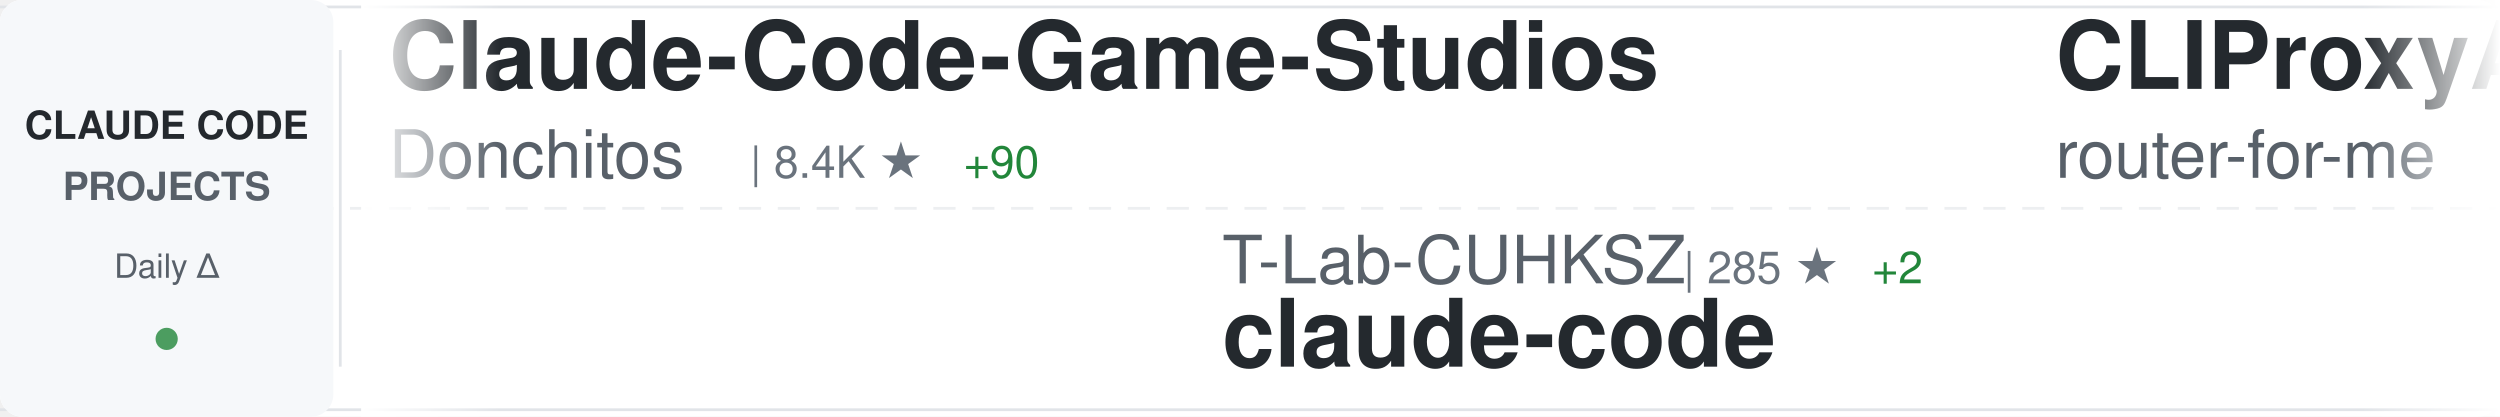
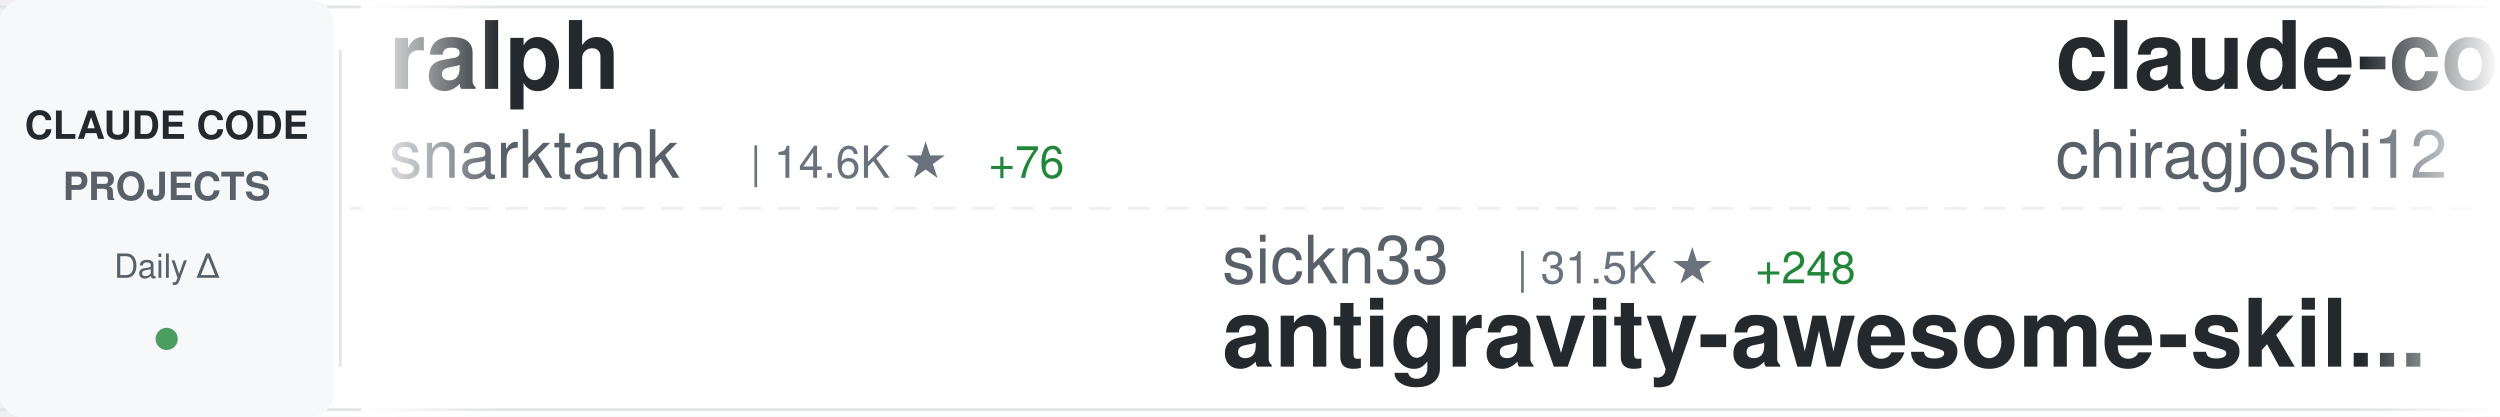
<svg xmlns="http://www.w3.org/2000/svg" width="900" height="150">
  <defs>
    <linearGradient id="awesomeLeftFade" x1="0%" y1="0%" x2="100%" y2="0%">
      <stop offset="0%" style="stop-color:#ffffff;stop-opacity:1" />
      <stop offset="100%" style="stop-color:#ffffff;stop-opacity:0" />
    </linearGradient>
    <linearGradient id="awesomeRightFade" x1="0%" y1="0%" x2="100%" y2="0%">
      <stop offset="0%" style="stop-color:#ffffff;stop-opacity:0" />
      <stop offset="100%" style="stop-color:#ffffff;stop-opacity:1" />
    </linearGradient>
  </defs>
  <rect width="900" height="150" fill="#ffffff" rx="8" />
  <rect x="0" y="2" width="900" height="1" fill="#e1e4e8" />
  <rect x="0" y="147" width="900" height="1" fill="#e1e4e8" />
  <line x1="0" y1="75" x2="900" y2="75" stroke="#e1e4e8" stroke-width="1" stroke-dasharray="8 6" opacity="0.6" />
  <rect x="0" y="0" width="120" height="150" fill="#f6f8fa" rx="8" />
  <text x="60" y="50" font-family="-apple-system, BlinkMacSystemFont, 'Segoe UI', Helvetica, Arial, sans-serif" font-size="14" font-weight="600" fill="#24292e" text-anchor="middle">CLAUDE CODE</text>
  <text x="60" y="72" font-family="-apple-system, BlinkMacSystemFont, 'Segoe UI', Helvetica, Arial, sans-serif" font-size="14" font-weight="600" fill="#586069" text-anchor="middle">PROJECTS</text>
  <text x="60" y="100" font-family="-apple-system, BlinkMacSystemFont, 'Segoe UI', Helvetica, Arial, sans-serif" font-size="12" font-weight="500" fill="#586069" text-anchor="middle">Daily Δ</text>
  <circle cx="60" cy="122" r="4" fill="#22863a" opacity="0.8" />
  <rect x="122" y="18" width="1" height="114" fill="#e1e4e8" />
  <clipPath id="awesomeTickerClip">
    <rect x="130" y="0" width="770" height="150" />
  </clipPath>
  <g clip-path="url(#awesomeTickerClip)">
    <g id="awesomeTickerItems">
      <animateTransform attributeName="transform" attributeType="XML" type="translate" from="0 0" to="-3000 0" dur="54s" repeatCount="indefinite" />
      <g transform="translate(0, 0)">
-         <text x="140" y="32" font-family="-apple-system, BlinkMacSystemFont, 'Segoe UI', Helvetica, Arial, sans-serif" font-size="34" font-weight="600" fill="#24292e">Claude-Code-Game-Studios</text>
-         <text x="140" y="64" font-family="-apple-system, BlinkMacSystemFont, 'Segoe UI', Helvetica, Arial, sans-serif" font-size="24" font-weight="400" fill="#586069">Donchitos</text>
-         <text x="270" y="64" font-family="-apple-system, BlinkMacSystemFont, 'Segoe UI', Helvetica, Arial, sans-serif" font-size="16" font-weight="500" fill="#6a737d">| 8.4K ★</text>
-         <text x="347" y="64" font-family="-apple-system, BlinkMacSystemFont, 'Segoe UI', Helvetica, Arial, sans-serif" font-size="16" font-weight="500" fill="#22863a"> +90</text>
+         <text x="140" y="32" font-family="-apple-system, BlinkMacSystemFont, 'Segoe UI', Helvetica, Arial, sans-serif" font-size="34" font-weight="600" fill="#24292e">ralph</text>
+         <text x="140" y="64" font-family="-apple-system, BlinkMacSystemFont, 'Segoe UI', Helvetica, Arial, sans-serif" font-size="24" font-weight="400" fill="#586069">snarktank</text>
+         <text x="270" y="64" font-family="-apple-system, BlinkMacSystemFont, 'Segoe UI', Helvetica, Arial, sans-serif" font-size="16" font-weight="500" fill="#6a737d">| 14.6K ★</text>
+         <text x="356" y="64" font-family="-apple-system, BlinkMacSystemFont, 'Segoe UI', Helvetica, Arial, sans-serif" font-size="16" font-weight="500" fill="#22863a"> +76</text>
      </g>
      <g transform="translate(300, 0)">
-         <text x="140" y="102" font-family="-apple-system, BlinkMacSystemFont, 'Segoe UI', Helvetica, Arial, sans-serif" font-size="24" font-weight="400" fill="#586069">T-Lab-CUHKSZ</text>
-         <text x="306" y="102" font-family="-apple-system, BlinkMacSystemFont, 'Segoe UI', Helvetica, Arial, sans-serif" font-size="16" font-weight="500" fill="#6a737d">| 285 ★</text>
-         <text x="374" y="102" font-family="-apple-system, BlinkMacSystemFont, 'Segoe UI', Helvetica, Arial, sans-serif" font-size="16" font-weight="500" fill="#22863a"> +2</text>
-         <text x="140" y="132" font-family="-apple-system, BlinkMacSystemFont, 'Segoe UI', Helvetica, Arial, sans-serif" font-size="34" font-weight="600" fill="#24292e">claude-code</text>
+         <text x="140" y="102" font-family="-apple-system, BlinkMacSystemFont, 'Segoe UI', Helvetica, Arial, sans-serif" font-size="24" font-weight="400" fill="#586069">sickn33</text>
+         <text x="246" y="102" font-family="-apple-system, BlinkMacSystemFont, 'Segoe UI', Helvetica, Arial, sans-serif" font-size="16" font-weight="500" fill="#6a737d">| 31.5K ★</text>
+         <text x="332" y="102" font-family="-apple-system, BlinkMacSystemFont, 'Segoe UI', Helvetica, Arial, sans-serif" font-size="16" font-weight="500" fill="#22863a"> +248</text>
+         <text x="140" y="132" font-family="-apple-system, BlinkMacSystemFont, 'Segoe UI', Helvetica, Arial, sans-serif" font-size="34" font-weight="600" fill="#24292e">antigravity-awesome-skil...</text>
      </g>
      <g transform="translate(600, 0)">
-         <text x="140" y="32" font-family="-apple-system, BlinkMacSystemFont, 'Segoe UI', Helvetica, Arial, sans-serif" font-size="34" font-weight="600" fill="#24292e">CLIProxyAPI</text>
-         <text x="140" y="64" font-family="-apple-system, BlinkMacSystemFont, 'Segoe UI', Helvetica, Arial, sans-serif" font-size="24" font-weight="400" fill="#586069">router-for-me</text>
-         <text x="318" y="64" font-family="-apple-system, BlinkMacSystemFont, 'Segoe UI', Helvetica, Arial, sans-serif" font-size="16" font-weight="500" fill="#6a737d">| 24.0K ★</text>
-         <text x="404" y="64" font-family="-apple-system, BlinkMacSystemFont, 'Segoe UI', Helvetica, Arial, sans-serif" font-size="16" font-weight="500" fill="#22863a"> +331</text>
+         <text x="140" y="32" font-family="-apple-system, BlinkMacSystemFont, 'Segoe UI', Helvetica, Arial, sans-serif" font-size="34" font-weight="600" fill="#24292e">claude-code</text>
+         <text x="140" y="64" font-family="-apple-system, BlinkMacSystemFont, 'Segoe UI', Helvetica, Arial, sans-serif" font-size="24" font-weight="400" fill="#586069">chiragjoshi12</text>
+         <text x="318" y="64" font-family="-apple-system, BlinkMacSystemFont, 'Segoe UI', Helvetica, Arial, sans-serif" font-size="16" font-weight="500" fill="#6a737d">| 180 ★</text>
+         <text x="386" y="64" font-family="-apple-system, BlinkMacSystemFont, 'Segoe UI', Helvetica, Arial, sans-serif" font-size="16" font-weight="500" fill="#22863a"> +3</text>
      </g>
      <g transform="translate(900, 0)">
-         <text x="140" y="102" font-family="-apple-system, BlinkMacSystemFont, 'Segoe UI', Helvetica, Arial, sans-serif" font-size="24" font-weight="400" fill="#586069">lowcortisolprogrammer</text>
-         <text x="414" y="102" font-family="-apple-system, BlinkMacSystemFont, 'Segoe UI', Helvetica, Arial, sans-serif" font-size="16" font-weight="500" fill="#6a737d">| 170 ★</text>
-         <text x="482" y="102" font-family="-apple-system, BlinkMacSystemFont, 'Segoe UI', Helvetica, Arial, sans-serif" font-size="16" font-weight="500" fill="#22863a"> +1</text>
-         <text x="140" y="132" font-family="-apple-system, BlinkMacSystemFont, 'Segoe UI', Helvetica, Arial, sans-serif" font-size="34" font-weight="600" fill="#24292e">claude-code</text>
+         <text x="140" y="102" font-family="-apple-system, BlinkMacSystemFont, 'Segoe UI', Helvetica, Arial, sans-serif" font-size="24" font-weight="400" fill="#586069">ding113</text>
+         <text x="246" y="102" font-family="-apple-system, BlinkMacSystemFont, 'Segoe UI', Helvetica, Arial, sans-serif" font-size="16" font-weight="500" fill="#6a737d">| 2.3K ★</text>
+         <text x="323" y="102" font-family="-apple-system, BlinkMacSystemFont, 'Segoe UI', Helvetica, Arial, sans-serif" font-size="16" font-weight="500" fill="#22863a"> +16</text>
+         <text x="140" y="132" font-family="-apple-system, BlinkMacSystemFont, 'Segoe UI', Helvetica, Arial, sans-serif" font-size="34" font-weight="600" fill="#24292e">claude-code-hub</text>
      </g>
      <g transform="translate(1200, 0)">
-         <text x="140" y="32" font-family="-apple-system, BlinkMacSystemFont, 'Segoe UI', Helvetica, Arial, sans-serif" font-size="34" font-weight="600" fill="#24292e">superpowers</text>
-         <text x="140" y="64" font-family="-apple-system, BlinkMacSystemFont, 'Segoe UI', Helvetica, Arial, sans-serif" font-size="24" font-weight="400" fill="#586069">obra</text>
-         <text x="210" y="64" font-family="-apple-system, BlinkMacSystemFont, 'Segoe UI', Helvetica, Arial, sans-serif" font-size="16" font-weight="500" fill="#6a737d">| 140.0K ★</text>
-         <text x="305" y="64" font-family="-apple-system, BlinkMacSystemFont, 'Segoe UI', Helvetica, Arial, sans-serif" font-size="16" font-weight="500" fill="#22863a"> +2.0K</text>
-       </g>
-       <g transform="translate(1500, 0)">
-         <text x="140" y="102" font-family="-apple-system, BlinkMacSystemFont, 'Segoe UI', Helvetica, Arial, sans-serif" font-size="24" font-weight="400" fill="#586069">anthropics</text>
-         <text x="282" y="102" font-family="-apple-system, BlinkMacSystemFont, 'Segoe UI', Helvetica, Arial, sans-serif" font-size="16" font-weight="500" fill="#6a737d">| 6.9K ★</text>
-         <text x="359" y="102" font-family="-apple-system, BlinkMacSystemFont, 'Segoe UI', Helvetica, Arial, sans-serif" font-size="16" font-weight="500" fill="#22863a"> +23</text>
-         <text x="140" y="132" font-family="-apple-system, BlinkMacSystemFont, 'Segoe UI', Helvetica, Arial, sans-serif" font-size="34" font-weight="600" fill="#24292e">claude-code-action</text>
-       </g>
-       <g transform="translate(1800, 0)">
        <text x="140" y="32" font-family="-apple-system, BlinkMacSystemFont, 'Segoe UI', Helvetica, Arial, sans-serif" font-size="34" font-weight="600" fill="#24292e">claude_code_src</text>
        <text x="140" y="64" font-family="-apple-system, BlinkMacSystemFont, 'Segoe UI', Helvetica, Arial, sans-serif" font-size="24" font-weight="400" fill="#586069">ponponon</text>
        <text x="258" y="64" font-family="-apple-system, BlinkMacSystemFont, 'Segoe UI', Helvetica, Arial, sans-serif" font-size="16" font-weight="500" fill="#6a737d">| 2.1K ★</text>
-         <text x="335" y="64" font-family="-apple-system, BlinkMacSystemFont, 'Segoe UI', Helvetica, Arial, sans-serif" font-size="16" font-weight="500" fill="#22863a"> +23</text>
+         <text x="335" y="64" font-family="-apple-system, BlinkMacSystemFont, 'Segoe UI', Helvetica, Arial, sans-serif" font-size="16" font-weight="500" fill="#22863a"> +21</text>
+       </g>
+       <g transform="translate(1500, 0)">
+         <text x="140" y="102" font-family="-apple-system, BlinkMacSystemFont, 'Segoe UI', Helvetica, Arial, sans-serif" font-size="24" font-weight="400" fill="#586069">edmund-io</text>
+         <text x="270" y="102" font-family="-apple-system, BlinkMacSystemFont, 'Segoe UI', Helvetica, Arial, sans-serif" font-size="16" font-weight="500" fill="#6a737d">| 1.4K ★</text>
+         <text x="347" y="102" font-family="-apple-system, BlinkMacSystemFont, 'Segoe UI', Helvetica, Arial, sans-serif" font-size="16" font-weight="500" fill="#22863a"> +3</text>
+         <text x="140" y="132" font-family="-apple-system, BlinkMacSystemFont, 'Segoe UI', Helvetica, Arial, sans-serif" font-size="34" font-weight="600" fill="#24292e">edmunds-claude-code</text>
+       </g>
+       <g transform="translate(1800, 0)">
+         <text x="140" y="32" font-family="-apple-system, BlinkMacSystemFont, 'Segoe UI', Helvetica, Arial, sans-serif" font-size="34" font-weight="600" fill="#24292e">claude-code-reverse</text>
+         <text x="140" y="64" font-family="-apple-system, BlinkMacSystemFont, 'Segoe UI', Helvetica, Arial, sans-serif" font-size="24" font-weight="400" fill="#586069">Yuyz0112</text>
+         <text x="258" y="64" font-family="-apple-system, BlinkMacSystemFont, 'Segoe UI', Helvetica, Arial, sans-serif" font-size="16" font-weight="500" fill="#6a737d">| 2.3K ★</text>
      </g>
      <g transform="translate(2100, 0)">
-         <text x="140" y="102" font-family="-apple-system, BlinkMacSystemFont, 'Segoe UI', Helvetica, Arial, sans-serif" font-size="24" font-weight="400" fill="#586069">RichardAtCT</text>
-         <text x="294" y="102" font-family="-apple-system, BlinkMacSystemFont, 'Segoe UI', Helvetica, Arial, sans-serif" font-size="16" font-weight="500" fill="#6a737d">| 2.4K ★</text>
-         <text x="371" y="102" font-family="-apple-system, BlinkMacSystemFont, 'Segoe UI', Helvetica, Arial, sans-serif" font-size="16" font-weight="500" fill="#22863a"> +9</text>
-         <text x="140" y="132" font-family="-apple-system, BlinkMacSystemFont, 'Segoe UI', Helvetica, Arial, sans-serif" font-size="34" font-weight="600" fill="#24292e">claude-code-telegram</text>
+         <text x="140" y="102" font-family="-apple-system, BlinkMacSystemFont, 'Segoe UI', Helvetica, Arial, sans-serif" font-size="24" font-weight="400" fill="#586069">huangserva</text>
+         <text x="282" y="102" font-family="-apple-system, BlinkMacSystemFont, 'Segoe UI', Helvetica, Arial, sans-serif" font-size="16" font-weight="500" fill="#6a737d">| 536 ★</text>
+         <text x="350" y="102" font-family="-apple-system, BlinkMacSystemFont, 'Segoe UI', Helvetica, Arial, sans-serif" font-size="16" font-weight="500" fill="#22863a"> +7</text>
+         <text x="140" y="132" font-family="-apple-system, BlinkMacSystemFont, 'Segoe UI', Helvetica, Arial, sans-serif" font-size="34" font-weight="600" fill="#24292e">claude-code-cli</text>
      </g>
      <g transform="translate(2400, 0)">
-         <text x="140" y="32" font-family="-apple-system, BlinkMacSystemFont, 'Segoe UI', Helvetica, Arial, sans-serif" font-size="34" font-weight="600" fill="#24292e">claude-code-tips</text>
-         <text x="140" y="64" font-family="-apple-system, BlinkMacSystemFont, 'Segoe UI', Helvetica, Arial, sans-serif" font-size="24" font-weight="400" fill="#586069">ykdojo</text>
-         <text x="234" y="64" font-family="-apple-system, BlinkMacSystemFont, 'Segoe UI', Helvetica, Arial, sans-serif" font-size="16" font-weight="500" fill="#6a737d">| 7.2K ★</text>
-         <text x="311" y="64" font-family="-apple-system, BlinkMacSystemFont, 'Segoe UI', Helvetica, Arial, sans-serif" font-size="16" font-weight="500" fill="#22863a"> +36</text>
+         <text x="140" y="32" font-family="-apple-system, BlinkMacSystemFont, 'Segoe UI', Helvetica, Arial, sans-serif" font-size="34" font-weight="600" fill="#24292e">claude-code-my-workflow</text>
+         <text x="140" y="64" font-family="-apple-system, BlinkMacSystemFont, 'Segoe UI', Helvetica, Arial, sans-serif" font-size="24" font-weight="400" fill="#586069">pedrohcgs</text>
+         <text x="270" y="64" font-family="-apple-system, BlinkMacSystemFont, 'Segoe UI', Helvetica, Arial, sans-serif" font-size="16" font-weight="500" fill="#6a737d">| 862 ★</text>
+         <text x="338" y="64" font-family="-apple-system, BlinkMacSystemFont, 'Segoe UI', Helvetica, Arial, sans-serif" font-size="16" font-weight="500" fill="#22863a"> +8</text>
      </g>
      <g transform="translate(2700, 0)">
+         <text x="140" y="102" font-family="-apple-system, BlinkMacSystemFont, 'Segoe UI', Helvetica, Arial, sans-serif" font-size="24" font-weight="400" fill="#586069">lintsinghua</text>
+         <text x="294" y="102" font-family="-apple-system, BlinkMacSystemFont, 'Segoe UI', Helvetica, Arial, sans-serif" font-size="16" font-weight="500" fill="#6a737d">| 2.4K ★</text>
+         <text x="371" y="102" font-family="-apple-system, BlinkMacSystemFont, 'Segoe UI', Helvetica, Arial, sans-serif" font-size="16" font-weight="500" fill="#22863a"> +102</text>
+         <text x="140" y="132" font-family="-apple-system, BlinkMacSystemFont, 'Segoe UI', Helvetica, Arial, sans-serif" font-size="34" font-weight="600" fill="#24292e">claude-code-book</text>
+       </g>
+       <g transform="translate(3000, 0)">
+         <text x="140" y="32" font-family="-apple-system, BlinkMacSystemFont, 'Segoe UI', Helvetica, Arial, sans-serif" font-size="34" font-weight="600" fill="#24292e">ralph</text>
+         <text x="140" y="64" font-family="-apple-system, BlinkMacSystemFont, 'Segoe UI', Helvetica, Arial, sans-serif" font-size="24" font-weight="400" fill="#586069">snarktank</text>
+         <text x="270" y="64" font-family="-apple-system, BlinkMacSystemFont, 'Segoe UI', Helvetica, Arial, sans-serif" font-size="16" font-weight="500" fill="#6a737d">| 14.6K ★</text>
+         <text x="356" y="64" font-family="-apple-system, BlinkMacSystemFont, 'Segoe UI', Helvetica, Arial, sans-serif" font-size="16" font-weight="500" fill="#22863a"> +76</text>
+       </g>
+       <g transform="translate(3300, 0)">
+         <text x="140" y="102" font-family="-apple-system, BlinkMacSystemFont, 'Segoe UI', Helvetica, Arial, sans-serif" font-size="24" font-weight="400" fill="#586069">sickn33</text>
+         <text x="246" y="102" font-family="-apple-system, BlinkMacSystemFont, 'Segoe UI', Helvetica, Arial, sans-serif" font-size="16" font-weight="500" fill="#6a737d">| 31.5K ★</text>
+         <text x="332" y="102" font-family="-apple-system, BlinkMacSystemFont, 'Segoe UI', Helvetica, Arial, sans-serif" font-size="16" font-weight="500" fill="#22863a"> +248</text>
+         <text x="140" y="132" font-family="-apple-system, BlinkMacSystemFont, 'Segoe UI', Helvetica, Arial, sans-serif" font-size="34" font-weight="600" fill="#24292e">antigravity-awesome-skil...</text>
+       </g>
+       <g transform="translate(3600, 0)">
+         <text x="140" y="32" font-family="-apple-system, BlinkMacSystemFont, 'Segoe UI', Helvetica, Arial, sans-serif" font-size="34" font-weight="600" fill="#24292e">claude-code</text>
+         <text x="140" y="64" font-family="-apple-system, BlinkMacSystemFont, 'Segoe UI', Helvetica, Arial, sans-serif" font-size="24" font-weight="400" fill="#586069">chiragjoshi12</text>
+         <text x="318" y="64" font-family="-apple-system, BlinkMacSystemFont, 'Segoe UI', Helvetica, Arial, sans-serif" font-size="16" font-weight="500" fill="#6a737d">| 180 ★</text>
+         <text x="386" y="64" font-family="-apple-system, BlinkMacSystemFont, 'Segoe UI', Helvetica, Arial, sans-serif" font-size="16" font-weight="500" fill="#22863a"> +3</text>
+       </g>
+       <g transform="translate(3900, 0)">
        <text x="140" y="102" font-family="-apple-system, BlinkMacSystemFont, 'Segoe UI', Helvetica, Arial, sans-serif" font-size="24" font-weight="400" fill="#586069">ding113</text>
        <text x="246" y="102" font-family="-apple-system, BlinkMacSystemFont, 'Segoe UI', Helvetica, Arial, sans-serif" font-size="16" font-weight="500" fill="#6a737d">| 2.3K ★</text>
-         <text x="323" y="102" font-family="-apple-system, BlinkMacSystemFont, 'Segoe UI', Helvetica, Arial, sans-serif" font-size="16" font-weight="500" fill="#22863a"> +29</text>
+         <text x="323" y="102" font-family="-apple-system, BlinkMacSystemFont, 'Segoe UI', Helvetica, Arial, sans-serif" font-size="16" font-weight="500" fill="#22863a"> +16</text>
        <text x="140" y="132" font-family="-apple-system, BlinkMacSystemFont, 'Segoe UI', Helvetica, Arial, sans-serif" font-size="34" font-weight="600" fill="#24292e">claude-code-hub</text>
-       </g>
-       <g transform="translate(3000, 0)">
-         <text x="140" y="32" font-family="-apple-system, BlinkMacSystemFont, 'Segoe UI', Helvetica, Arial, sans-serif" font-size="34" font-weight="600" fill="#24292e">Claude-Code-Game-Studios</text>
-         <text x="140" y="64" font-family="-apple-system, BlinkMacSystemFont, 'Segoe UI', Helvetica, Arial, sans-serif" font-size="24" font-weight="400" fill="#586069">Donchitos</text>
-         <text x="270" y="64" font-family="-apple-system, BlinkMacSystemFont, 'Segoe UI', Helvetica, Arial, sans-serif" font-size="16" font-weight="500" fill="#6a737d">| 8.4K ★</text>
-         <text x="347" y="64" font-family="-apple-system, BlinkMacSystemFont, 'Segoe UI', Helvetica, Arial, sans-serif" font-size="16" font-weight="500" fill="#22863a"> +90</text>
-       </g>
-       <g transform="translate(3300, 0)">
-         <text x="140" y="102" font-family="-apple-system, BlinkMacSystemFont, 'Segoe UI', Helvetica, Arial, sans-serif" font-size="24" font-weight="400" fill="#586069">T-Lab-CUHKSZ</text>
-         <text x="306" y="102" font-family="-apple-system, BlinkMacSystemFont, 'Segoe UI', Helvetica, Arial, sans-serif" font-size="16" font-weight="500" fill="#6a737d">| 285 ★</text>
-         <text x="374" y="102" font-family="-apple-system, BlinkMacSystemFont, 'Segoe UI', Helvetica, Arial, sans-serif" font-size="16" font-weight="500" fill="#22863a"> +2</text>
-         <text x="140" y="132" font-family="-apple-system, BlinkMacSystemFont, 'Segoe UI', Helvetica, Arial, sans-serif" font-size="34" font-weight="600" fill="#24292e">claude-code</text>
-       </g>
-       <g transform="translate(3600, 0)">
-         <text x="140" y="32" font-family="-apple-system, BlinkMacSystemFont, 'Segoe UI', Helvetica, Arial, sans-serif" font-size="34" font-weight="600" fill="#24292e">CLIProxyAPI</text>
-         <text x="140" y="64" font-family="-apple-system, BlinkMacSystemFont, 'Segoe UI', Helvetica, Arial, sans-serif" font-size="24" font-weight="400" fill="#586069">router-for-me</text>
-         <text x="318" y="64" font-family="-apple-system, BlinkMacSystemFont, 'Segoe UI', Helvetica, Arial, sans-serif" font-size="16" font-weight="500" fill="#6a737d">| 24.0K ★</text>
-         <text x="404" y="64" font-family="-apple-system, BlinkMacSystemFont, 'Segoe UI', Helvetica, Arial, sans-serif" font-size="16" font-weight="500" fill="#22863a"> +331</text>
-       </g>
-       <g transform="translate(3900, 0)">
-         <text x="140" y="102" font-family="-apple-system, BlinkMacSystemFont, 'Segoe UI', Helvetica, Arial, sans-serif" font-size="24" font-weight="400" fill="#586069">lowcortisolprogrammer</text>
-         <text x="414" y="102" font-family="-apple-system, BlinkMacSystemFont, 'Segoe UI', Helvetica, Arial, sans-serif" font-size="16" font-weight="500" fill="#6a737d">| 170 ★</text>
-         <text x="482" y="102" font-family="-apple-system, BlinkMacSystemFont, 'Segoe UI', Helvetica, Arial, sans-serif" font-size="16" font-weight="500" fill="#22863a"> +1</text>
-         <text x="140" y="132" font-family="-apple-system, BlinkMacSystemFont, 'Segoe UI', Helvetica, Arial, sans-serif" font-size="34" font-weight="600" fill="#24292e">claude-code</text>
      </g>
    </g>
  </g>
  <rect x="130" y="0" width="50" height="150" fill="url(#awesomeLeftFade)" />
  <rect x="850" y="0" width="50" height="150" fill="url(#awesomeRightFade)" />
</svg>
